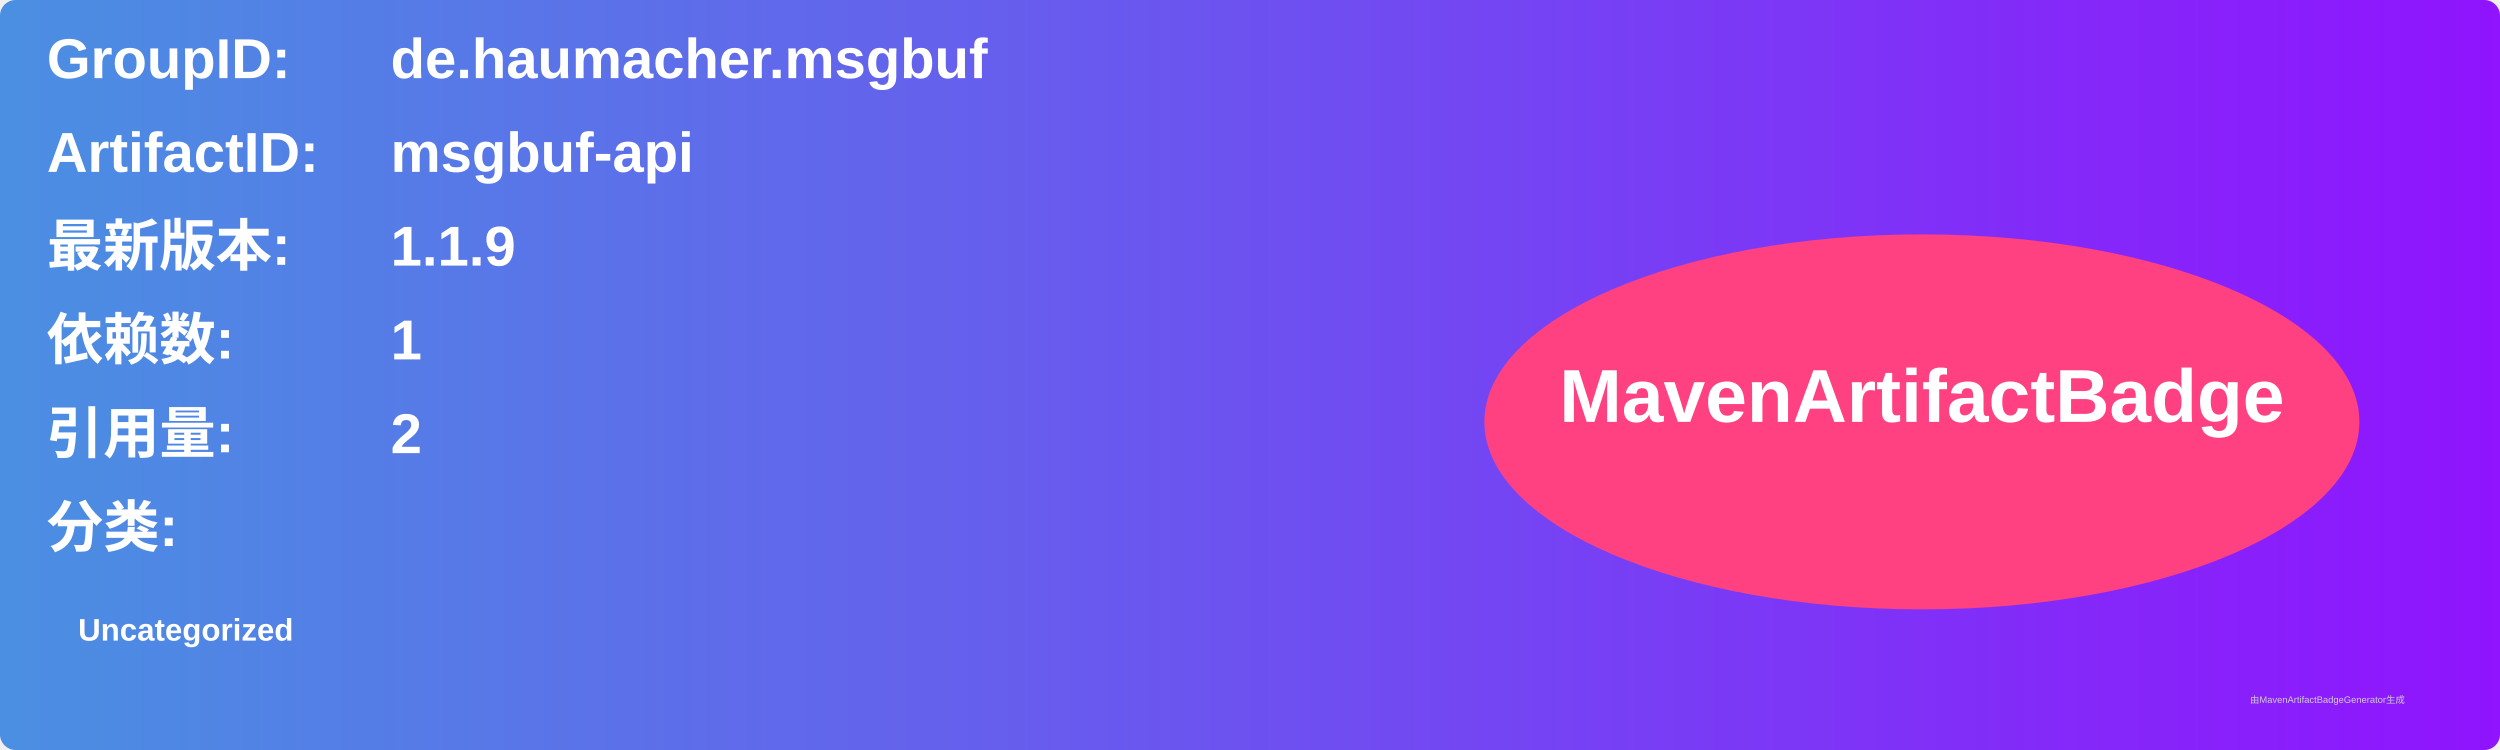
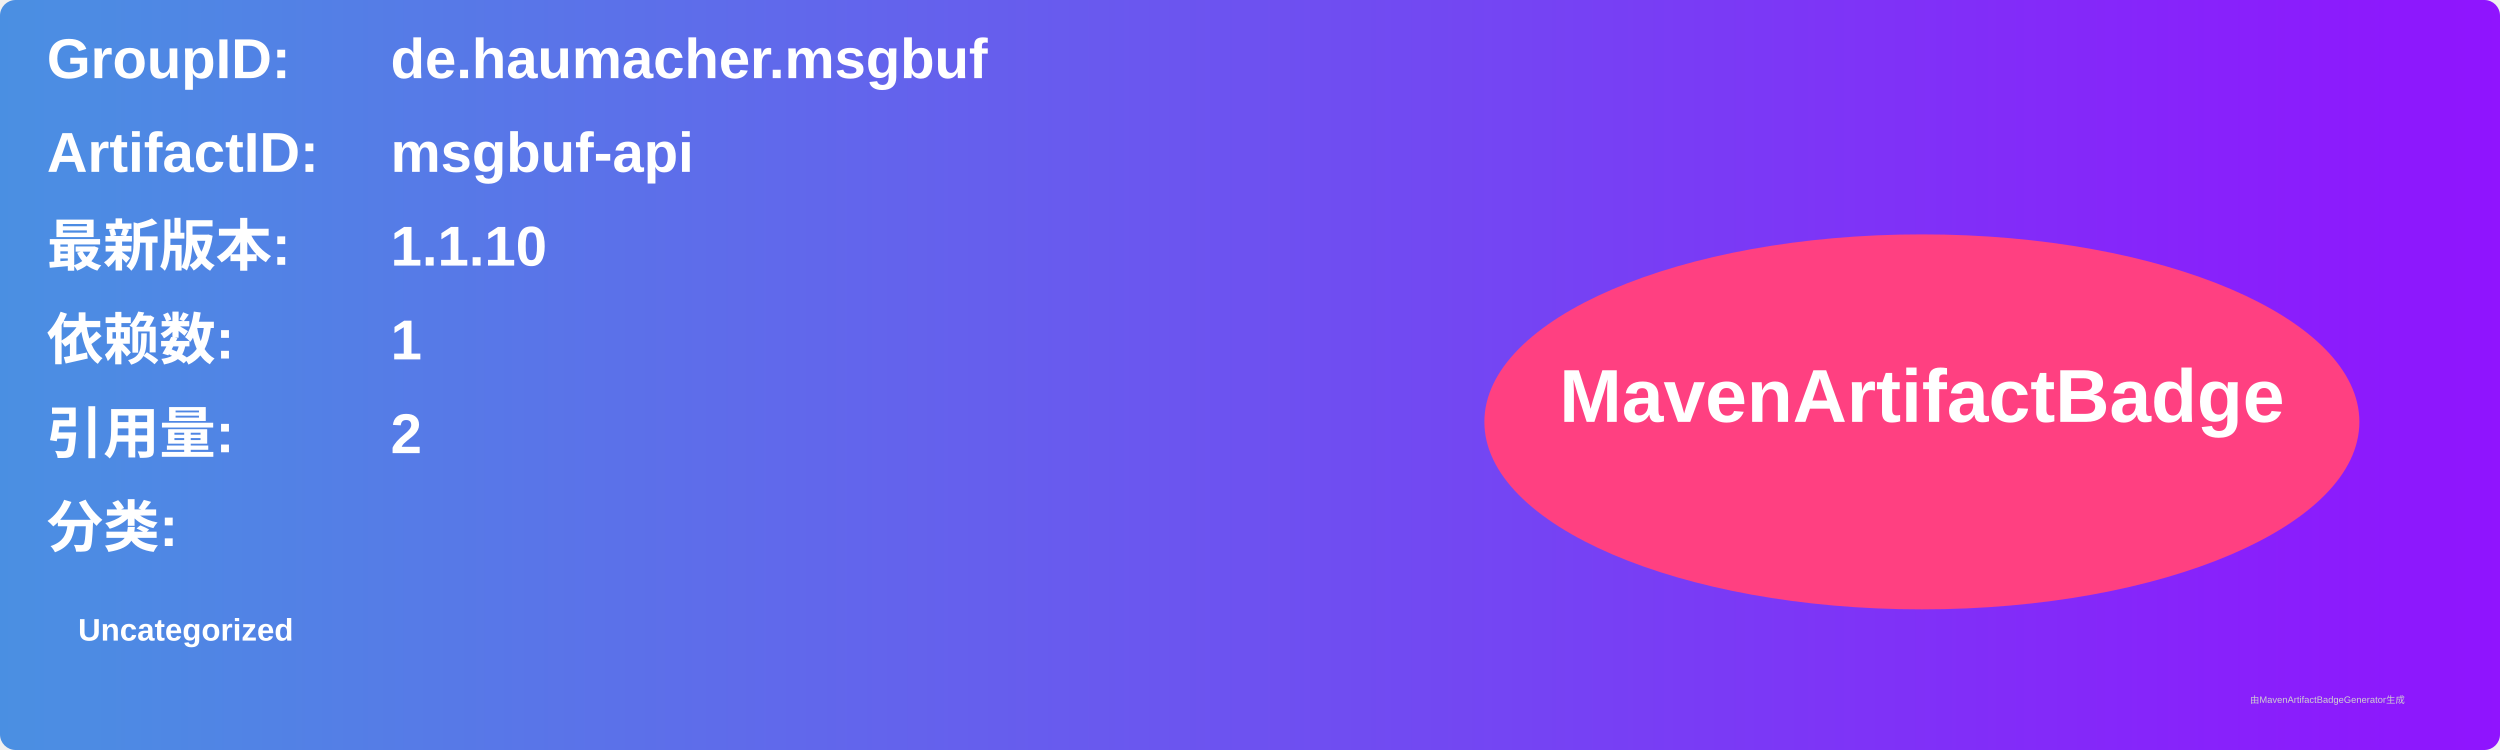
<svg xmlns="http://www.w3.org/2000/svg" width="800" height="240" viewBox="0 0 800 240">
  <linearGradient id="grad" x1="0%" y1="0%" x2="100%" y2="0%">
    <stop offset="0%" stop-color="#4a90e2" />
    <stop offset="100%" stop-color="#9013fe" />
  </linearGradient>
  <rect width="100%" height="100%" rx="5" ry="5" fill="url(#grad)" />
  <g transform="translate(15, 15)">
    <text x="0" y="10" font-family="Arial" font-size="18" fill="white" font-weight="bold" width="260">GroupID:</text>
    <text x="110" y="10" font-family="Arial" font-size="18" fill="white" font-weight="bold" width="460">de.haumacher.msgbuf</text>
    <text x="0" y="40" font-family="Arial" font-size="18" fill="white" font-weight="bold" width="260">ArtifactID:</text>
    <text x="110" y="40" font-family="Arial" font-size="18" fill="white" font-weight="bold" width="460">msgbuf-api</text>
    <text x="0" y="70" font-family="Arial" font-size="18" fill="white" font-weight="bold">最新版本:</text>
    <text x="110" y="70" font-family="Arial" font-size="18" fill="white" font-weight="bold">
-       <tspan font-weight="bold">1.1.9</tspan>
+       <tspan font-weight="bold">1.1.10</tspan>
    </text>
    <text x="0" y="100" font-family="Arial" font-size="18" fill="white" font-weight="bold">依赖数: </text>
    <text x="110" y="100" font-family="Arial" font-size="18" fill="white">
      <tspan font-weight="bold">1</tspan>
    </text>
    <text x="0" y="130" font-family="Arial" font-size="18" fill="white" font-weight="bold">引用量: </text>
    <text x="110" y="130" font-family="Arial" font-size="18" fill="white">
      <tspan font-weight="bold">2</tspan>
    </text>
    <text x="0" y="160" font-family="Arial" font-size="18" fill="white" font-weight="bold">分类:</text>
    <text x="10" y="190" font-family="Arial" font-size="10" fill="white">
      <tspan font-weight="bold">Uncategorized</tspan>
    </text>
    <ellipse cx="600" cy="120" rx="140" ry="60" fill="#ff4081" />
    <text x="600" y="120" text-anchor="middle" font-family="Arial" font-size="24" fill="white" font-weight="bold">MavenArtifactBadge</text>
  </g>
  <text x="720" y="225" font-family="Arial" font-size="3" fill="#d0d0d0">由MavenArtifactBadgeGenerator生成</text>
</svg>
